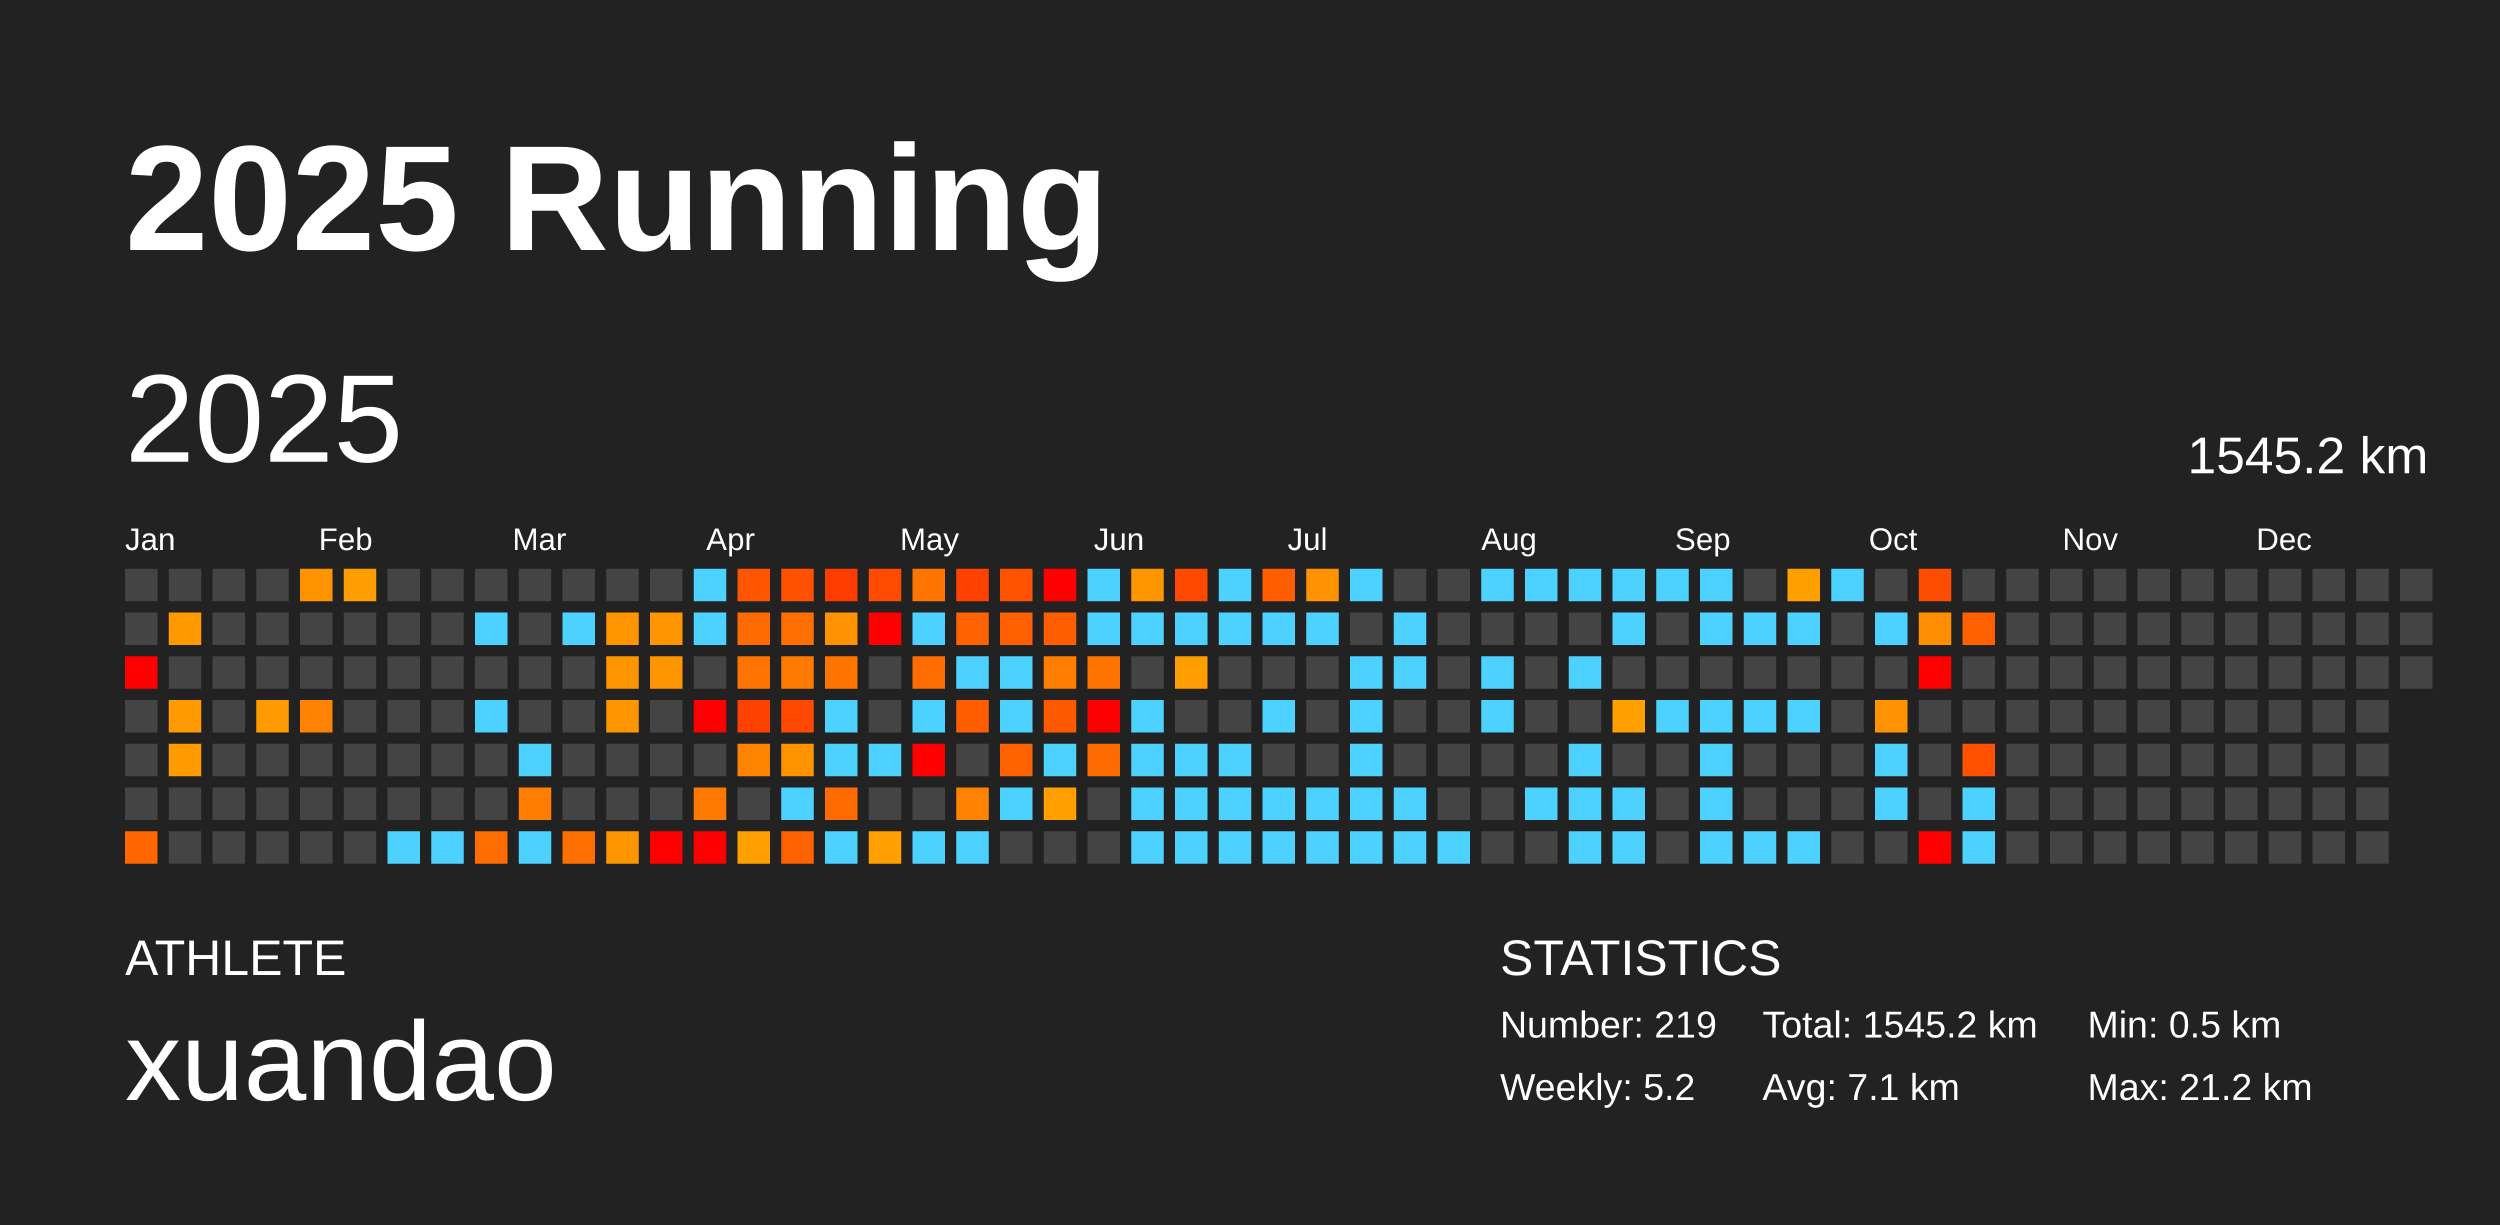
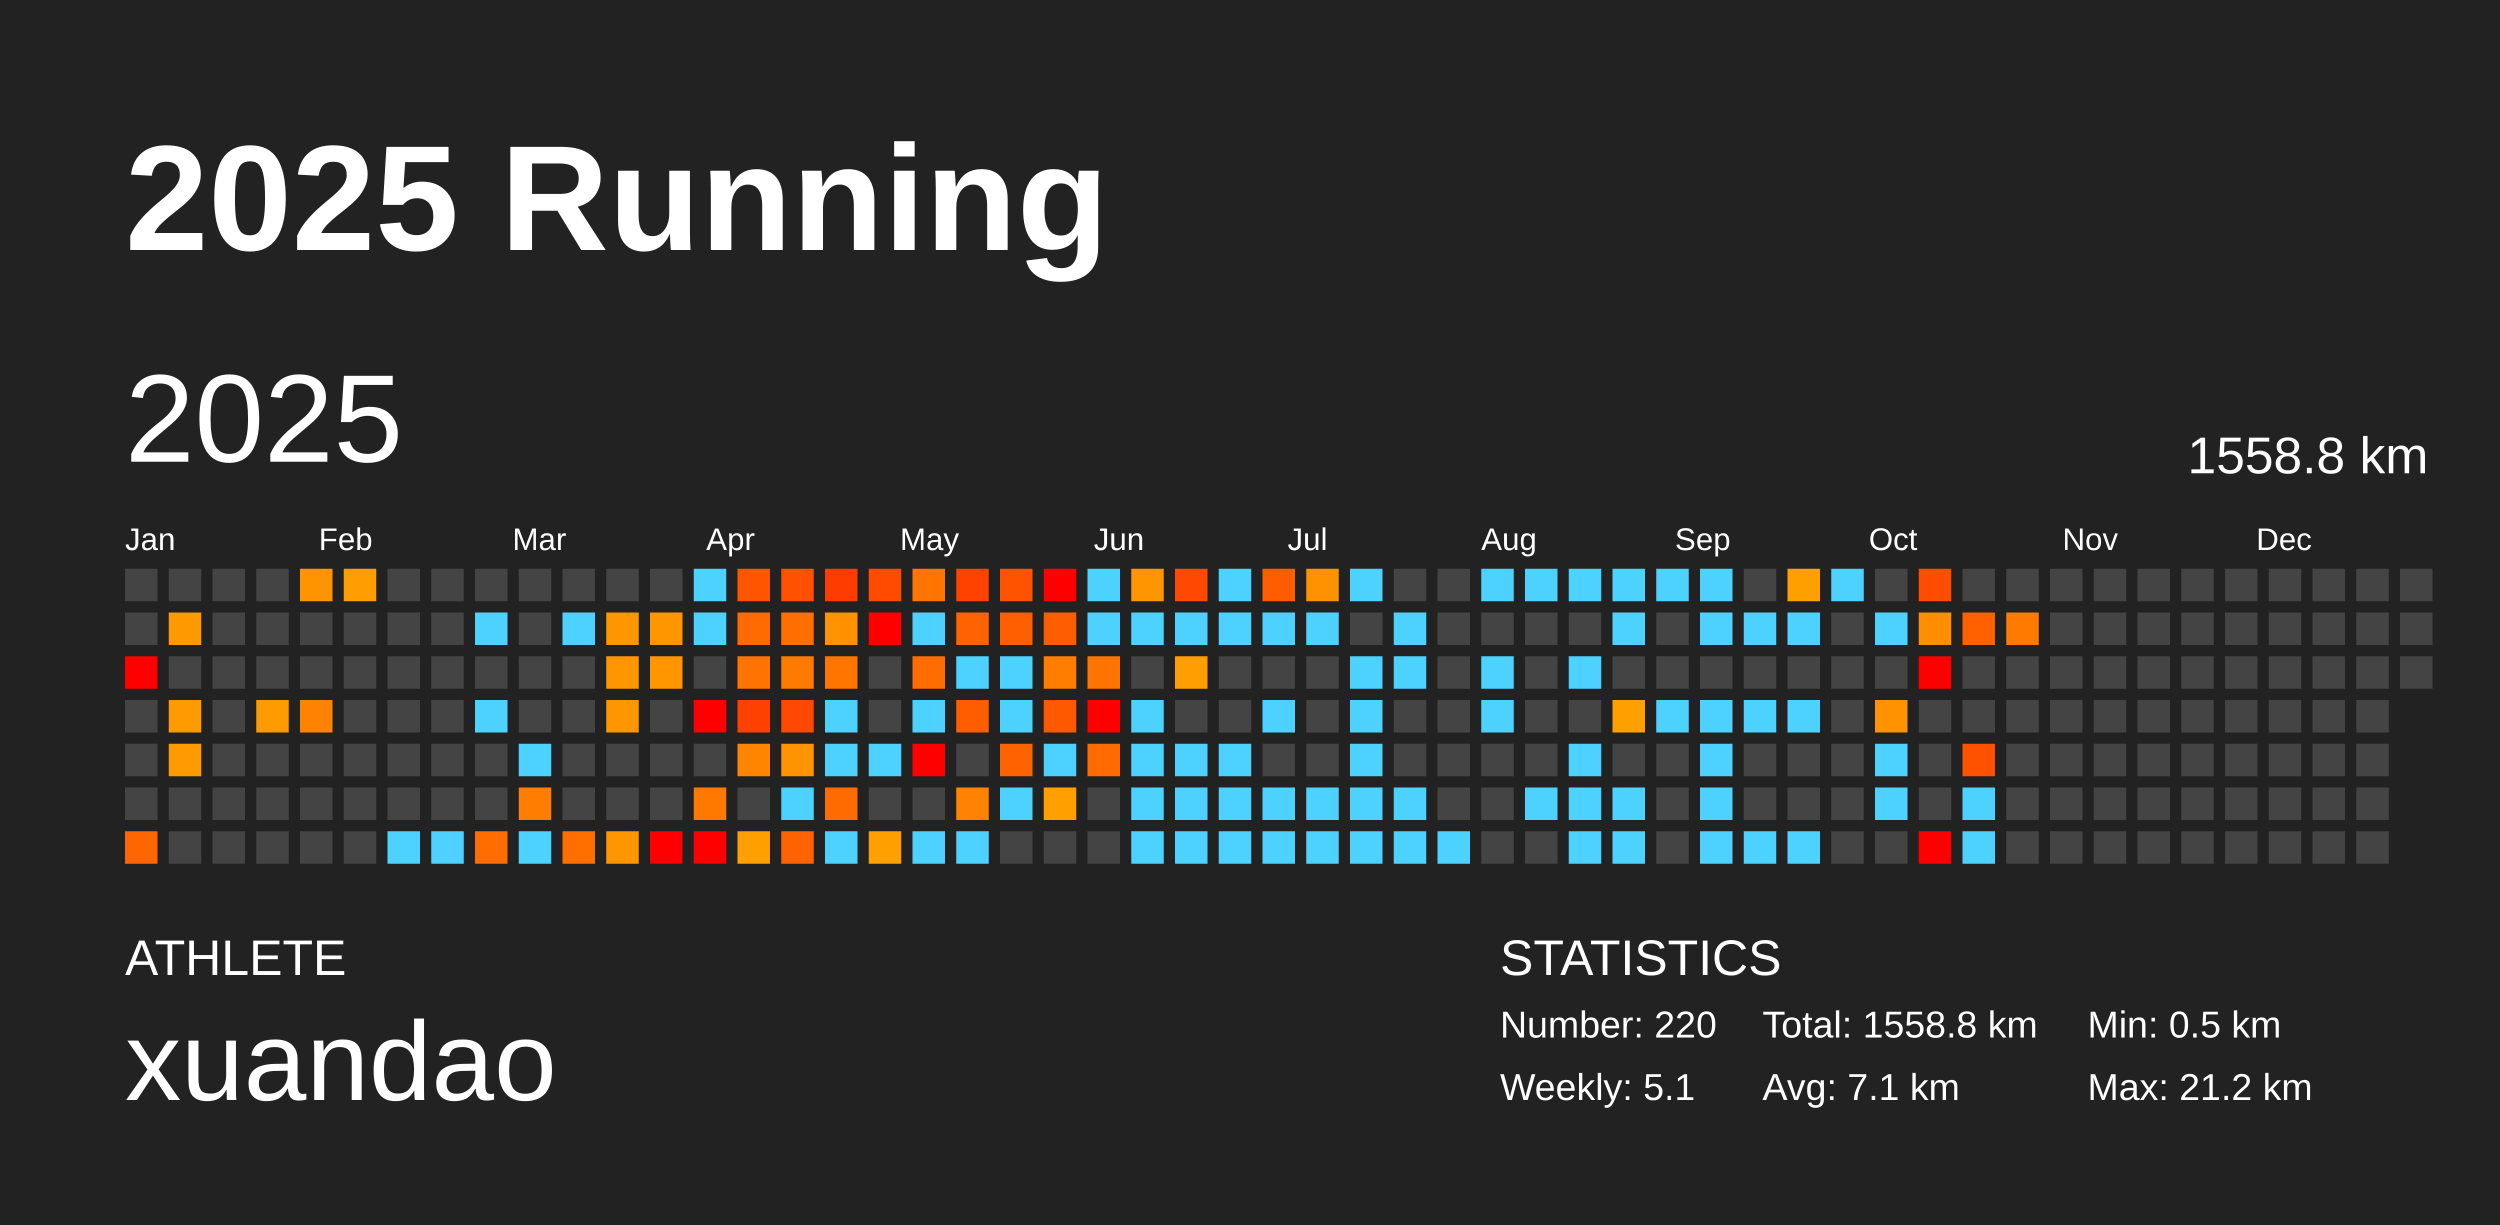
<svg xmlns="http://www.w3.org/2000/svg" baseProfile="full" height="98mm" version="1.1" viewBox="0,0,200,98" width="200mm">
  <defs />
  <rect fill="#222222" height="98" width="200" x="0" y="0" />
  <text fill="#FFFFFF" style="font-size:12px; font-family:Arial; font-weight:bold;" x="10" y="20">2025 Running</text>
  <text fill="#FFFFFF" style="font-size:4px; font-family:Arial" x="10" y="78">ATHLETE</text>
  <text fill="#FFFFFF" style="font-size:9px; font-family:Arial" x="10" y="88">xuandao</text>
  <text fill="#FFFFFF" style="font-size:4px; font-family:Arial" x="120" y="78">STATISTICS</text>
-   <text fill="#FFFFFF" style="font-size:3px; font-family:Arial" x="120" y="83">Number: 219</text>
-   <text fill="#FFFFFF" style="font-size:3px; font-family:Arial" x="120" y="88">Weekly: 5.2</text>
-   <text fill="#FFFFFF" style="font-size:3px; font-family:Arial" x="141" y="83">Total: 1545.2 km</text>
+   <text fill="#FFFFFF" style="font-size:3px; font-family:Arial" x="120" y="83">Number: 220</text>
+   <text fill="#FFFFFF" style="font-size:3px; font-family:Arial" x="120" y="88">Weekly: 5.1</text>
+   <text fill="#FFFFFF" style="font-size:3px; font-family:Arial" x="141" y="83">Total: 1558.8 km</text>
  <text fill="#FFFFFF" style="font-size:3px; font-family:Arial" x="141" y="88">Avg: 7.1 km</text>
  <text fill="#FFFFFF" style="font-size:3px; font-family:Arial" x="167" y="83">Min: 0.5 km</text>
  <text fill="#FFFFFF" style="font-size:3px; font-family:Arial" x="167" y="88">Max: 21.2 km</text>
  <text dominant-baseline="hanging" fill="#FFFFFF" style="font-size:10.0px; font-family:Arial;" x="10" y="30">2025</text>
-   <text dominant-baseline="hanging" fill="#FFFFFF" style="font-size:4.125px; font-family:Arial;" x="175" y="35">1545.2 km</text>
+   <text dominant-baseline="hanging" fill="#FFFFFF" style="font-size:4.125px; font-family:Arial;" x="175" y="35">1558.8 km</text>
  <text fill="#FFFFFF" style="font-size:2.5px; font-family:Arial" x="10.0" y="44">Jan</text>
  <text fill="#FFFFFF" style="font-size:2.5px; font-family:Arial" x="25.5" y="44">Feb</text>
  <text fill="#FFFFFF" style="font-size:2.5px; font-family:Arial" x="41.0" y="44">Mar</text>
  <text fill="#FFFFFF" style="font-size:2.5px; font-family:Arial" x="56.5" y="44">Apr</text>
  <text fill="#FFFFFF" style="font-size:2.5px; font-family:Arial" x="72.0" y="44">May</text>
  <text fill="#FFFFFF" style="font-size:2.5px; font-family:Arial" x="87.5" y="44">Jun</text>
  <text fill="#FFFFFF" style="font-size:2.5px; font-family:Arial" x="103.0" y="44">Jul</text>
  <text fill="#FFFFFF" style="font-size:2.5px; font-family:Arial" x="118.5" y="44">Aug</text>
  <text fill="#FFFFFF" style="font-size:2.5px; font-family:Arial" x="134.0" y="44">Sep</text>
  <text fill="#FFFFFF" style="font-size:2.5px; font-family:Arial" x="149.5" y="44">Oct</text>
  <text fill="#FFFFFF" style="font-size:2.5px; font-family:Arial" x="165.0" y="44">Nov</text>
  <text fill="#FFFFFF" style="font-size:2.5px; font-family:Arial" x="180.5" y="44">Dec</text>
  <rect fill="#444444" height="2.6" width="2.6" x="10.0" y="45.5" />
  <rect fill="#444444" height="2.6" width="2.6" x="10.0" y="49.0" />
  <rect fill="red" height="2.6" width="2.6" x="10.0" y="52.5" />
  <rect fill="#444444" height="2.6" width="2.6" x="10.0" y="56.0" />
  <rect fill="#444444" height="2.6" width="2.6" x="10.0" y="59.5" />
  <rect fill="#444444" height="2.6" width="2.6" x="10.0" y="63.0" />
  <rect fill="#ff6600" height="2.6" width="2.6" x="10.0" y="66.5" />
  <rect fill="#444444" height="2.6" width="2.6" x="13.5" y="45.5" />
  <rect fill="#ff9900" height="2.6" width="2.6" x="13.5" y="49.0" />
  <rect fill="#444444" height="2.6" width="2.6" x="13.5" y="52.5" />
  <rect fill="#ff9a00" height="2.6" width="2.6" x="13.5" y="56.0" />
  <rect fill="#ff9b00" height="2.6" width="2.6" x="13.5" y="59.5" />
  <rect fill="#444444" height="2.6" width="2.6" x="13.5" y="63.0" />
  <rect fill="#444444" height="2.6" width="2.6" x="13.5" y="66.5" />
  <rect fill="#444444" height="2.6" width="2.6" x="17.0" y="45.5" />
  <rect fill="#444444" height="2.6" width="2.6" x="17.0" y="49.0" />
  <rect fill="#444444" height="2.6" width="2.6" x="17.0" y="52.5" />
  <rect fill="#444444" height="2.6" width="2.6" x="17.0" y="56.0" />
  <rect fill="#444444" height="2.6" width="2.6" x="17.0" y="59.5" />
  <rect fill="#444444" height="2.6" width="2.6" x="17.0" y="63.0" />
  <rect fill="#444444" height="2.6" width="2.6" x="17.0" y="66.5" />
  <rect fill="#444444" height="2.6" width="2.6" x="20.5" y="45.5" />
  <rect fill="#444444" height="2.6" width="2.6" x="20.5" y="49.0" />
  <rect fill="#444444" height="2.6" width="2.6" x="20.5" y="52.5" />
  <rect fill="#ff9a00" height="2.6" width="2.6" x="20.5" y="56.0" />
  <rect fill="#444444" height="2.6" width="2.6" x="20.5" y="59.5" />
  <rect fill="#444444" height="2.6" width="2.6" x="20.5" y="63.0" />
  <rect fill="#444444" height="2.6" width="2.6" x="20.5" y="66.5" />
  <rect fill="#ff9400" height="2.6" width="2.6" x="24.0" y="45.5" />
  <rect fill="#444444" height="2.6" width="2.6" x="24.0" y="49.0" />
  <rect fill="#444444" height="2.6" width="2.6" x="24.0" y="52.5" />
  <rect fill="#ff8300" height="2.6" width="2.6" x="24.0" y="56.0" />
  <rect fill="#444444" height="2.6" width="2.6" x="24.0" y="59.5" />
  <rect fill="#444444" height="2.6" width="2.6" x="24.0" y="63.0" />
  <rect fill="#444444" height="2.6" width="2.6" x="24.0" y="66.5" />
  <rect fill="#ff9e00" height="2.6" width="2.6" x="27.5" y="45.5" />
  <rect fill="#444444" height="2.6" width="2.6" x="27.5" y="49.0" />
  <rect fill="#444444" height="2.6" width="2.6" x="27.5" y="52.5" />
  <rect fill="#444444" height="2.6" width="2.6" x="27.5" y="56.0" />
  <rect fill="#444444" height="2.6" width="2.6" x="27.5" y="59.5" />
  <rect fill="#444444" height="2.6" width="2.6" x="27.5" y="63.0" />
  <rect fill="#444444" height="2.6" width="2.6" x="27.5" y="66.5" />
  <rect fill="#444444" height="2.6" width="2.6" x="31.0" y="45.5" />
  <rect fill="#444444" height="2.6" width="2.6" x="31.0" y="49.0" />
  <rect fill="#444444" height="2.6" width="2.6" x="31.0" y="52.5" />
  <rect fill="#444444" height="2.6" width="2.6" x="31.0" y="56.0" />
  <rect fill="#444444" height="2.6" width="2.6" x="31.0" y="59.5" />
  <rect fill="#444444" height="2.6" width="2.6" x="31.0" y="63.0" />
  <rect fill="#4dd2ff" height="2.6" width="2.6" x="31.0" y="66.5" />
  <rect fill="#444444" height="2.6" width="2.6" x="34.5" y="45.5" />
  <rect fill="#444444" height="2.6" width="2.6" x="34.5" y="49.0" />
  <rect fill="#444444" height="2.6" width="2.6" x="34.5" y="52.5" />
  <rect fill="#444444" height="2.6" width="2.6" x="34.5" y="56.0" />
  <rect fill="#444444" height="2.6" width="2.6" x="34.5" y="59.5" />
  <rect fill="#444444" height="2.6" width="2.6" x="34.5" y="63.0" />
  <rect fill="#4dd2ff" height="2.6" width="2.6" x="34.5" y="66.5" />
  <rect fill="#444444" height="2.6" width="2.6" x="38.0" y="45.5" />
  <rect fill="#4dd2ff" height="2.6" width="2.6" x="38.0" y="49.0" />
  <rect fill="#444444" height="2.6" width="2.6" x="38.0" y="52.5" />
  <rect fill="#4dd2ff" height="2.6" width="2.6" x="38.0" y="56.0" />
  <rect fill="#444444" height="2.6" width="2.6" x="38.0" y="59.5" />
  <rect fill="#444444" height="2.6" width="2.6" x="38.0" y="63.0" />
  <rect fill="#ff6c00" height="2.6" width="2.6" x="38.0" y="66.5" />
  <rect fill="#444444" height="2.6" width="2.6" x="41.5" y="45.5" />
  <rect fill="#444444" height="2.6" width="2.6" x="41.5" y="49.0" />
  <rect fill="#444444" height="2.6" width="2.6" x="41.5" y="52.5" />
  <rect fill="#444444" height="2.6" width="2.6" x="41.5" y="56.0" />
  <rect fill="#4dd2ff" height="2.6" width="2.6" x="41.5" y="59.5" />
  <rect fill="#ff7d00" height="2.6" width="2.6" x="41.5" y="63.0" />
  <rect fill="#4dd2ff" height="2.6" width="2.6" x="41.5" y="66.5" />
  <rect fill="#444444" height="2.6" width="2.6" x="45.0" y="45.5" />
  <rect fill="#4dd2ff" height="2.6" width="2.6" x="45.0" y="49.0" />
  <rect fill="#444444" height="2.6" width="2.6" x="45.0" y="52.5" />
  <rect fill="#444444" height="2.6" width="2.6" x="45.0" y="56.0" />
  <rect fill="#444444" height="2.6" width="2.6" x="45.0" y="59.5" />
  <rect fill="#444444" height="2.6" width="2.6" x="45.0" y="63.0" />
  <rect fill="#ff6f00" height="2.6" width="2.6" x="45.0" y="66.5" />
  <rect fill="#444444" height="2.6" width="2.6" x="48.5" y="45.5" />
  <rect fill="#ff9600" height="2.6" width="2.6" x="48.5" y="49.0" />
  <rect fill="#ff9600" height="2.6" width="2.6" x="48.5" y="52.5" />
  <rect fill="#ff9600" height="2.6" width="2.6" x="48.5" y="56.0" />
  <rect fill="#444444" height="2.6" width="2.6" x="48.5" y="59.5" />
  <rect fill="#444444" height="2.6" width="2.6" x="48.5" y="63.0" />
  <rect fill="#ff9600" height="2.6" width="2.6" x="48.5" y="66.5" />
  <rect fill="#444444" height="2.6" width="2.6" x="52.0" y="45.5" />
  <rect fill="#ff9600" height="2.6" width="2.6" x="52.0" y="49.0" />
  <rect fill="#ff9600" height="2.6" width="2.6" x="52.0" y="52.5" />
  <rect fill="#444444" height="2.6" width="2.6" x="52.0" y="56.0" />
  <rect fill="#444444" height="2.6" width="2.6" x="52.0" y="59.5" />
  <rect fill="#444444" height="2.6" width="2.6" x="52.0" y="63.0" />
  <rect fill="red" height="2.6" width="2.6" x="52.0" y="66.5" />
  <rect fill="#4dd2ff" height="2.6" width="2.6" x="55.5" y="45.5" />
  <rect fill="#4dd2ff" height="2.6" width="2.6" x="55.5" y="49.0" />
  <rect fill="#444444" height="2.6" width="2.6" x="55.5" y="52.5" />
  <rect fill="red" height="2.6" width="2.6" x="55.5" y="56.0" />
  <rect fill="#444444" height="2.6" width="2.6" x="55.5" y="59.5" />
  <rect fill="#ff7900" height="2.6" width="2.6" x="55.5" y="63.0" />
  <rect fill="red" height="2.6" width="2.6" x="55.5" y="66.5" />
  <rect fill="#ff5400" height="2.6" width="2.6" x="59.0" y="45.5" />
  <rect fill="#ff6b00" height="2.6" width="2.6" x="59.0" y="49.0" />
  <rect fill="#ff7400" height="2.6" width="2.6" x="59.0" y="52.5" />
  <rect fill="#ff4100" height="2.6" width="2.6" x="59.0" y="56.0" />
  <rect fill="#ff8400" height="2.6" width="2.6" x="59.0" y="59.5" />
  <rect fill="#444444" height="2.6" width="2.6" x="59.0" y="63.0" />
  <rect fill="#ff9f00" height="2.6" width="2.6" x="59.0" y="66.5" />
  <rect fill="#ff5100" height="2.6" width="2.6" x="62.5" y="45.5" />
  <rect fill="#ff6f00" height="2.6" width="2.6" x="62.5" y="49.0" />
  <rect fill="#ff7a00" height="2.6" width="2.6" x="62.5" y="52.5" />
  <rect fill="#ff4800" height="2.6" width="2.6" x="62.5" y="56.0" />
  <rect fill="#ff9400" height="2.6" width="2.6" x="62.5" y="59.5" />
  <rect fill="#4dd2ff" height="2.6" width="2.6" x="62.5" y="63.0" />
  <rect fill="#ff6200" height="2.6" width="2.6" x="62.5" y="66.5" />
  <rect fill="#ff3c00" height="2.6" width="2.6" x="66.0" y="45.5" />
  <rect fill="#ff9200" height="2.6" width="2.6" x="66.0" y="49.0" />
  <rect fill="#ff7500" height="2.6" width="2.6" x="66.0" y="52.5" />
  <rect fill="#4dd2ff" height="2.6" width="2.6" x="66.0" y="56.0" />
  <rect fill="#4dd2ff" height="2.6" width="2.6" x="66.0" y="59.5" />
  <rect fill="#ff6b00" height="2.6" width="2.6" x="66.0" y="63.0" />
  <rect fill="#4dd2ff" height="2.6" width="2.6" x="66.0" y="66.5" />
  <rect fill="#ff4b00" height="2.6" width="2.6" x="69.5" y="45.5" />
  <rect fill="red" height="2.6" width="2.6" x="69.5" y="49.0" />
  <rect fill="#444444" height="2.6" width="2.6" x="69.5" y="52.5" />
  <rect fill="#444444" height="2.6" width="2.6" x="69.5" y="56.0" />
  <rect fill="#4dd2ff" height="2.6" width="2.6" x="69.5" y="59.5" />
  <rect fill="#444444" height="2.6" width="2.6" x="69.5" y="63.0" />
  <rect fill="#ff9f00" height="2.6" width="2.6" x="69.5" y="66.5" />
  <rect fill="#ff7500" height="2.6" width="2.6" x="73.0" y="45.5" />
  <rect fill="#4dd2ff" height="2.6" width="2.6" x="73.0" y="49.0" />
  <rect fill="#ff6c00" height="2.6" width="2.6" x="73.0" y="52.5" />
  <rect fill="#4dd2ff" height="2.6" width="2.6" x="73.0" y="56.0" />
  <rect fill="red" height="2.6" width="2.6" x="73.0" y="59.5" />
  <rect fill="#444444" height="2.6" width="2.6" x="73.0" y="63.0" />
  <rect fill="#4dd2ff" height="2.6" width="2.6" x="73.0" y="66.5" />
  <rect fill="#ff4200" height="2.6" width="2.6" x="76.5" y="45.5" />
  <rect fill="#ff6200" height="2.6" width="2.6" x="76.5" y="49.0" />
  <rect fill="#4dd2ff" height="2.6" width="2.6" x="76.5" y="52.5" />
  <rect fill="#ff5d00" height="2.6" width="2.6" x="76.5" y="56.0" />
  <rect fill="#444444" height="2.6" width="2.6" x="76.5" y="59.5" />
  <rect fill="#ff8300" height="2.6" width="2.6" x="76.5" y="63.0" />
  <rect fill="#4dd2ff" height="2.6" width="2.6" x="76.5" y="66.5" />
  <rect fill="#ff5300" height="2.6" width="2.6" x="80.0" y="45.5" />
  <rect fill="#ff5f00" height="2.6" width="2.6" x="80.0" y="49.0" />
  <rect fill="#4dd2ff" height="2.6" width="2.6" x="80.0" y="52.5" />
  <rect fill="#4dd2ff" height="2.6" width="2.6" x="80.0" y="56.0" />
  <rect fill="#ff6300" height="2.6" width="2.6" x="80.0" y="59.5" />
  <rect fill="#4dd2ff" height="2.6" width="2.6" x="80.0" y="63.0" />
  <rect fill="#444444" height="2.6" width="2.6" x="80.0" y="66.5" />
  <rect fill="red" height="2.6" width="2.6" x="83.5" y="45.5" />
  <rect fill="#ff5e00" height="2.6" width="2.6" x="83.5" y="49.0" />
  <rect fill="#ff7e00" height="2.6" width="2.6" x="83.5" y="52.5" />
  <rect fill="#ff5900" height="2.6" width="2.6" x="83.5" y="56.0" />
  <rect fill="#4dd2ff" height="2.6" width="2.6" x="83.5" y="59.5" />
  <rect fill="#ff9f00" height="2.6" width="2.6" x="83.5" y="63.0" />
  <rect fill="#444444" height="2.6" width="2.6" x="83.5" y="66.5" />
  <rect fill="#4dd2ff" height="2.6" width="2.6" x="87.0" y="45.5" />
  <rect fill="#4dd2ff" height="2.6" width="2.6" x="87.0" y="49.0" />
  <rect fill="#ff7500" height="2.6" width="2.6" x="87.0" y="52.5" />
  <rect fill="red" height="2.6" width="2.6" x="87.0" y="56.0" />
  <rect fill="#ff6b00" height="2.6" width="2.6" x="87.0" y="59.5" />
  <rect fill="#444444" height="2.6" width="2.6" x="87.0" y="63.0" />
  <rect fill="#444444" height="2.6" width="2.6" x="87.0" y="66.5" />
  <rect fill="#ff9500" height="2.6" width="2.6" x="90.5" y="45.5" />
  <rect fill="#4dd2ff" height="2.6" width="2.6" x="90.5" y="49.0" />
  <rect fill="#444444" height="2.6" width="2.6" x="90.5" y="52.5" />
  <rect fill="#4dd2ff" height="2.6" width="2.6" x="90.5" y="56.0" />
  <rect fill="#4dd2ff" height="2.6" width="2.6" x="90.5" y="59.5" />
  <rect fill="#4dd2ff" height="2.6" width="2.6" x="90.5" y="63.0" />
  <rect fill="#4dd2ff" height="2.6" width="2.6" x="90.5" y="66.5" />
  <rect fill="#ff4800" height="2.6" width="2.6" x="94.0" y="45.5" />
  <rect fill="#4dd2ff" height="2.6" width="2.6" x="94.0" y="49.0" />
  <rect fill="#ff9e00" height="2.6" width="2.6" x="94.0" y="52.5" />
  <rect fill="#444444" height="2.6" width="2.6" x="94.0" y="56.0" />
  <rect fill="#4dd2ff" height="2.6" width="2.6" x="94.0" y="59.5" />
  <rect fill="#4dd2ff" height="2.6" width="2.6" x="94.0" y="63.0" />
  <rect fill="#4dd2ff" height="2.6" width="2.6" x="94.0" y="66.5" />
  <rect fill="#4dd2ff" height="2.6" width="2.6" x="97.5" y="45.5" />
  <rect fill="#4dd2ff" height="2.6" width="2.6" x="97.5" y="49.0" />
  <rect fill="#444444" height="2.6" width="2.6" x="97.5" y="52.5" />
  <rect fill="#444444" height="2.6" width="2.6" x="97.5" y="56.0" />
  <rect fill="#4dd2ff" height="2.6" width="2.6" x="97.5" y="59.5" />
  <rect fill="#4dd2ff" height="2.6" width="2.6" x="97.5" y="63.0" />
  <rect fill="#4dd2ff" height="2.6" width="2.6" x="97.5" y="66.5" />
  <rect fill="#ff5d00" height="2.6" width="2.6" x="101.0" y="45.5" />
  <rect fill="#4dd2ff" height="2.6" width="2.6" x="101.0" y="49.0" />
  <rect fill="#444444" height="2.6" width="2.6" x="101.0" y="52.5" />
  <rect fill="#4dd2ff" height="2.6" width="2.6" x="101.0" y="56.0" />
  <rect fill="#444444" height="2.6" width="2.6" x="101.0" y="59.5" />
  <rect fill="#4dd2ff" height="2.6" width="2.6" x="101.0" y="63.0" />
  <rect fill="#4dd2ff" height="2.6" width="2.6" x="101.0" y="66.5" />
  <rect fill="#ff9200" height="2.6" width="2.6" x="104.5" y="45.5" />
  <rect fill="#4dd2ff" height="2.6" width="2.6" x="104.5" y="49.0" />
  <rect fill="#444444" height="2.6" width="2.6" x="104.5" y="52.5" />
  <rect fill="#444444" height="2.6" width="2.6" x="104.5" y="56.0" />
  <rect fill="#444444" height="2.6" width="2.6" x="104.5" y="59.5" />
  <rect fill="#4dd2ff" height="2.6" width="2.6" x="104.5" y="63.0" />
  <rect fill="#4dd2ff" height="2.6" width="2.6" x="104.5" y="66.5" />
  <rect fill="#4dd2ff" height="2.6" width="2.6" x="108.0" y="45.5" />
  <rect fill="#444444" height="2.6" width="2.6" x="108.0" y="49.0" />
  <rect fill="#4dd2ff" height="2.6" width="2.6" x="108.0" y="52.5" />
  <rect fill="#4dd2ff" height="2.6" width="2.6" x="108.0" y="56.0" />
  <rect fill="#4dd2ff" height="2.6" width="2.6" x="108.0" y="59.5" />
  <rect fill="#4dd2ff" height="2.6" width="2.6" x="108.0" y="63.0" />
  <rect fill="#4dd2ff" height="2.6" width="2.6" x="108.0" y="66.5" />
  <rect fill="#444444" height="2.6" width="2.6" x="111.5" y="45.5" />
  <rect fill="#4dd2ff" height="2.6" width="2.6" x="111.5" y="49.0" />
  <rect fill="#4dd2ff" height="2.6" width="2.6" x="111.5" y="52.5" />
  <rect fill="#444444" height="2.6" width="2.6" x="111.5" y="56.0" />
  <rect fill="#444444" height="2.6" width="2.6" x="111.5" y="59.5" />
  <rect fill="#4dd2ff" height="2.6" width="2.6" x="111.5" y="63.0" />
  <rect fill="#4dd2ff" height="2.6" width="2.6" x="111.5" y="66.5" />
  <rect fill="#444444" height="2.6" width="2.6" x="115.0" y="45.5" />
  <rect fill="#444444" height="2.6" width="2.6" x="115.0" y="49.0" />
  <rect fill="#444444" height="2.6" width="2.6" x="115.0" y="52.5" />
  <rect fill="#444444" height="2.6" width="2.6" x="115.0" y="56.0" />
  <rect fill="#444444" height="2.6" width="2.6" x="115.0" y="59.5" />
  <rect fill="#444444" height="2.6" width="2.6" x="115.0" y="63.0" />
  <rect fill="#4dd2ff" height="2.6" width="2.6" x="115.0" y="66.5" />
  <rect fill="#4dd2ff" height="2.6" width="2.6" x="118.5" y="45.5" />
  <rect fill="#444444" height="2.6" width="2.6" x="118.5" y="49.0" />
  <rect fill="#4dd2ff" height="2.6" width="2.6" x="118.5" y="52.5" />
  <rect fill="#4dd2ff" height="2.6" width="2.6" x="118.5" y="56.0" />
  <rect fill="#444444" height="2.6" width="2.6" x="118.5" y="59.5" />
  <rect fill="#444444" height="2.6" width="2.6" x="118.5" y="63.0" />
  <rect fill="#444444" height="2.6" width="2.6" x="118.5" y="66.5" />
  <rect fill="#4dd2ff" height="2.6" width="2.6" x="122.0" y="45.5" />
  <rect fill="#444444" height="2.6" width="2.6" x="122.0" y="49.0" />
  <rect fill="#444444" height="2.6" width="2.6" x="122.0" y="52.5" />
  <rect fill="#444444" height="2.6" width="2.6" x="122.0" y="56.0" />
  <rect fill="#444444" height="2.6" width="2.6" x="122.0" y="59.5" />
  <rect fill="#4dd2ff" height="2.6" width="2.6" x="122.0" y="63.0" />
  <rect fill="#444444" height="2.6" width="2.6" x="122.0" y="66.5" />
  <rect fill="#4dd2ff" height="2.6" width="2.6" x="125.5" y="45.5" />
  <rect fill="#444444" height="2.6" width="2.6" x="125.5" y="49.0" />
  <rect fill="#4dd2ff" height="2.6" width="2.6" x="125.5" y="52.5" />
  <rect fill="#444444" height="2.6" width="2.6" x="125.5" y="56.0" />
  <rect fill="#4dd2ff" height="2.6" width="2.6" x="125.5" y="59.5" />
  <rect fill="#4dd2ff" height="2.6" width="2.6" x="125.5" y="63.0" />
  <rect fill="#4dd2ff" height="2.6" width="2.6" x="125.5" y="66.5" />
  <rect fill="#4dd2ff" height="2.6" width="2.6" x="129.0" y="45.5" />
  <rect fill="#4dd2ff" height="2.6" width="2.6" x="129.0" y="49.0" />
  <rect fill="#444444" height="2.6" width="2.6" x="129.0" y="52.5" />
  <rect fill="#ff9f00" height="2.6" width="2.6" x="129.0" y="56.0" />
  <rect fill="#444444" height="2.6" width="2.6" x="129.0" y="59.5" />
  <rect fill="#4dd2ff" height="2.6" width="2.6" x="129.0" y="63.0" />
  <rect fill="#4dd2ff" height="2.6" width="2.6" x="129.0" y="66.5" />
  <rect fill="#4dd2ff" height="2.6" width="2.6" x="132.5" y="45.5" />
  <rect fill="#444444" height="2.6" width="2.6" x="132.5" y="49.0" />
  <rect fill="#444444" height="2.6" width="2.6" x="132.5" y="52.5" />
  <rect fill="#4dd2ff" height="2.6" width="2.6" x="132.5" y="56.0" />
  <rect fill="#444444" height="2.6" width="2.6" x="132.5" y="59.5" />
  <rect fill="#444444" height="2.6" width="2.6" x="132.5" y="63.0" />
  <rect fill="#444444" height="2.6" width="2.6" x="132.5" y="66.5" />
  <rect fill="#4dd2ff" height="2.6" width="2.6" x="136.0" y="45.5" />
  <rect fill="#4dd2ff" height="2.6" width="2.6" x="136.0" y="49.0" />
  <rect fill="#444444" height="2.6" width="2.6" x="136.0" y="52.5" />
  <rect fill="#4dd2ff" height="2.6" width="2.6" x="136.0" y="56.0" />
  <rect fill="#4dd2ff" height="2.6" width="2.6" x="136.0" y="59.5" />
  <rect fill="#4dd2ff" height="2.6" width="2.6" x="136.0" y="63.0" />
  <rect fill="#4dd2ff" height="2.6" width="2.6" x="136.0" y="66.5" />
  <rect fill="#444444" height="2.6" width="2.6" x="139.5" y="45.5" />
  <rect fill="#4dd2ff" height="2.6" width="2.6" x="139.5" y="49.0" />
  <rect fill="#444444" height="2.6" width="2.6" x="139.5" y="52.5" />
  <rect fill="#4dd2ff" height="2.6" width="2.6" x="139.5" y="56.0" />
  <rect fill="#444444" height="2.6" width="2.6" x="139.5" y="59.5" />
  <rect fill="#444444" height="2.6" width="2.6" x="139.5" y="63.0" />
  <rect fill="#4dd2ff" height="2.6" width="2.6" x="139.5" y="66.5" />
  <rect fill="#ff9f00" height="2.6" width="2.6" x="143.0" y="45.5" />
  <rect fill="#4dd2ff" height="2.6" width="2.6" x="143.0" y="49.0" />
  <rect fill="#444444" height="2.6" width="2.6" x="143.0" y="52.5" />
  <rect fill="#4dd2ff" height="2.6" width="2.6" x="143.0" y="56.0" />
  <rect fill="#444444" height="2.6" width="2.6" x="143.0" y="59.5" />
  <rect fill="#444444" height="2.6" width="2.6" x="143.0" y="63.0" />
  <rect fill="#4dd2ff" height="2.6" width="2.6" x="143.0" y="66.5" />
  <rect fill="#4dd2ff" height="2.6" width="2.6" x="146.5" y="45.5" />
  <rect fill="#444444" height="2.6" width="2.6" x="146.5" y="49.0" />
  <rect fill="#444444" height="2.6" width="2.6" x="146.5" y="52.5" />
  <rect fill="#444444" height="2.6" width="2.6" x="146.5" y="56.0" />
  <rect fill="#444444" height="2.6" width="2.6" x="146.5" y="59.5" />
  <rect fill="#444444" height="2.6" width="2.6" x="146.5" y="63.0" />
  <rect fill="#444444" height="2.6" width="2.6" x="146.5" y="66.5" />
  <rect fill="#444444" height="2.6" width="2.6" x="150.0" y="45.5" />
  <rect fill="#4dd2ff" height="2.6" width="2.6" x="150.0" y="49.0" />
  <rect fill="#444444" height="2.6" width="2.6" x="150.0" y="52.5" />
  <rect fill="#ff9200" height="2.6" width="2.6" x="150.0" y="56.0" />
  <rect fill="#4dd2ff" height="2.6" width="2.6" x="150.0" y="59.5" />
  <rect fill="#4dd2ff" height="2.6" width="2.6" x="150.0" y="63.0" />
  <rect fill="#444444" height="2.6" width="2.6" x="150.0" y="66.5" />
  <rect fill="#ff4d00" height="2.6" width="2.6" x="153.5" y="45.5" />
  <rect fill="#ff8f00" height="2.6" width="2.6" x="153.5" y="49.0" />
  <rect fill="red" height="2.6" width="2.6" x="153.5" y="52.5" />
  <rect fill="#444444" height="2.6" width="2.6" x="153.5" y="56.0" />
  <rect fill="#444444" height="2.6" width="2.6" x="153.5" y="59.5" />
  <rect fill="#444444" height="2.6" width="2.6" x="153.5" y="63.0" />
  <rect fill="red" height="2.6" width="2.6" x="153.5" y="66.5" />
  <rect fill="#444444" height="2.6" width="2.6" x="157.0" y="45.5" />
  <rect fill="#ff6000" height="2.6" width="2.6" x="157.0" y="49.0" />
  <rect fill="#444444" height="2.6" width="2.6" x="157.0" y="52.5" />
  <rect fill="#444444" height="2.6" width="2.6" x="157.0" y="56.0" />
  <rect fill="#ff5100" height="2.6" width="2.6" x="157.0" y="59.5" />
  <rect fill="#4dd2ff" height="2.6" width="2.6" x="157.0" y="63.0" />
  <rect fill="#4dd2ff" height="2.6" width="2.6" x="157.0" y="66.5" />
  <rect fill="#444444" height="2.6" width="2.6" x="160.5" y="45.5" />
-   <rect fill="#444444" height="2.6" width="2.6" x="160.5" y="49.0" />
+   <rect fill="#ff7a00" height="2.6" width="2.6" x="160.5" y="49.0" />
  <rect fill="#444444" height="2.6" width="2.6" x="160.5" y="52.5" />
  <rect fill="#444444" height="2.6" width="2.6" x="160.5" y="56.0" />
  <rect fill="#444444" height="2.6" width="2.6" x="160.5" y="59.5" />
  <rect fill="#444444" height="2.6" width="2.6" x="160.5" y="63.0" />
  <rect fill="#444444" height="2.6" width="2.6" x="160.5" y="66.5" />
  <rect fill="#444444" height="2.6" width="2.6" x="164.0" y="45.5" />
  <rect fill="#444444" height="2.6" width="2.6" x="164.0" y="49.0" />
  <rect fill="#444444" height="2.6" width="2.6" x="164.0" y="52.5" />
  <rect fill="#444444" height="2.6" width="2.6" x="164.0" y="56.0" />
  <rect fill="#444444" height="2.6" width="2.6" x="164.0" y="59.5" />
  <rect fill="#444444" height="2.6" width="2.6" x="164.0" y="63.0" />
  <rect fill="#444444" height="2.6" width="2.6" x="164.0" y="66.5" />
  <rect fill="#444444" height="2.6" width="2.6" x="167.5" y="45.5" />
  <rect fill="#444444" height="2.6" width="2.6" x="167.5" y="49.0" />
  <rect fill="#444444" height="2.6" width="2.6" x="167.5" y="52.5" />
  <rect fill="#444444" height="2.6" width="2.6" x="167.5" y="56.0" />
  <rect fill="#444444" height="2.6" width="2.6" x="167.5" y="59.5" />
  <rect fill="#444444" height="2.6" width="2.6" x="167.5" y="63.0" />
  <rect fill="#444444" height="2.6" width="2.6" x="167.5" y="66.5" />
  <rect fill="#444444" height="2.6" width="2.6" x="171.0" y="45.5" />
  <rect fill="#444444" height="2.6" width="2.6" x="171.0" y="49.0" />
  <rect fill="#444444" height="2.6" width="2.6" x="171.0" y="52.5" />
  <rect fill="#444444" height="2.6" width="2.6" x="171.0" y="56.0" />
  <rect fill="#444444" height="2.6" width="2.6" x="171.0" y="59.5" />
  <rect fill="#444444" height="2.6" width="2.6" x="171.0" y="63.0" />
  <rect fill="#444444" height="2.6" width="2.6" x="171.0" y="66.5" />
  <rect fill="#444444" height="2.6" width="2.6" x="174.5" y="45.5" />
  <rect fill="#444444" height="2.6" width="2.6" x="174.5" y="49.0" />
  <rect fill="#444444" height="2.6" width="2.6" x="174.5" y="52.5" />
  <rect fill="#444444" height="2.6" width="2.6" x="174.5" y="56.0" />
  <rect fill="#444444" height="2.6" width="2.6" x="174.5" y="59.5" />
  <rect fill="#444444" height="2.6" width="2.6" x="174.5" y="63.0" />
  <rect fill="#444444" height="2.6" width="2.6" x="174.5" y="66.5" />
  <rect fill="#444444" height="2.6" width="2.6" x="178.0" y="45.5" />
  <rect fill="#444444" height="2.6" width="2.6" x="178.0" y="49.0" />
  <rect fill="#444444" height="2.6" width="2.6" x="178.0" y="52.5" />
  <rect fill="#444444" height="2.6" width="2.6" x="178.0" y="56.0" />
  <rect fill="#444444" height="2.6" width="2.6" x="178.0" y="59.5" />
  <rect fill="#444444" height="2.6" width="2.6" x="178.0" y="63.0" />
  <rect fill="#444444" height="2.6" width="2.6" x="178.0" y="66.5" />
  <rect fill="#444444" height="2.6" width="2.6" x="181.5" y="45.5" />
  <rect fill="#444444" height="2.6" width="2.6" x="181.5" y="49.0" />
  <rect fill="#444444" height="2.6" width="2.6" x="181.5" y="52.5" />
  <rect fill="#444444" height="2.6" width="2.6" x="181.5" y="56.0" />
  <rect fill="#444444" height="2.6" width="2.6" x="181.5" y="59.5" />
  <rect fill="#444444" height="2.6" width="2.6" x="181.5" y="63.0" />
  <rect fill="#444444" height="2.6" width="2.6" x="181.5" y="66.5" />
  <rect fill="#444444" height="2.6" width="2.6" x="185.0" y="45.5" />
  <rect fill="#444444" height="2.6" width="2.6" x="185.0" y="49.0" />
  <rect fill="#444444" height="2.6" width="2.6" x="185.0" y="52.5" />
  <rect fill="#444444" height="2.6" width="2.6" x="185.0" y="56.0" />
  <rect fill="#444444" height="2.6" width="2.6" x="185.0" y="59.5" />
  <rect fill="#444444" height="2.6" width="2.6" x="185.0" y="63.0" />
  <rect fill="#444444" height="2.6" width="2.6" x="185.0" y="66.5" />
  <rect fill="#444444" height="2.6" width="2.6" x="188.5" y="45.5" />
  <rect fill="#444444" height="2.6" width="2.6" x="188.5" y="49.0" />
  <rect fill="#444444" height="2.6" width="2.6" x="188.5" y="52.5" />
  <rect fill="#444444" height="2.6" width="2.6" x="188.5" y="56.0" />
  <rect fill="#444444" height="2.6" width="2.6" x="188.5" y="59.5" />
  <rect fill="#444444" height="2.6" width="2.6" x="188.5" y="63.0" />
  <rect fill="#444444" height="2.6" width="2.6" x="188.5" y="66.5" />
  <rect fill="#444444" height="2.6" width="2.6" x="192.0" y="45.5" />
  <rect fill="#444444" height="2.6" width="2.6" x="192.0" y="49.0" />
  <rect fill="#444444" height="2.6" width="2.6" x="192.0" y="52.5" />
</svg>
